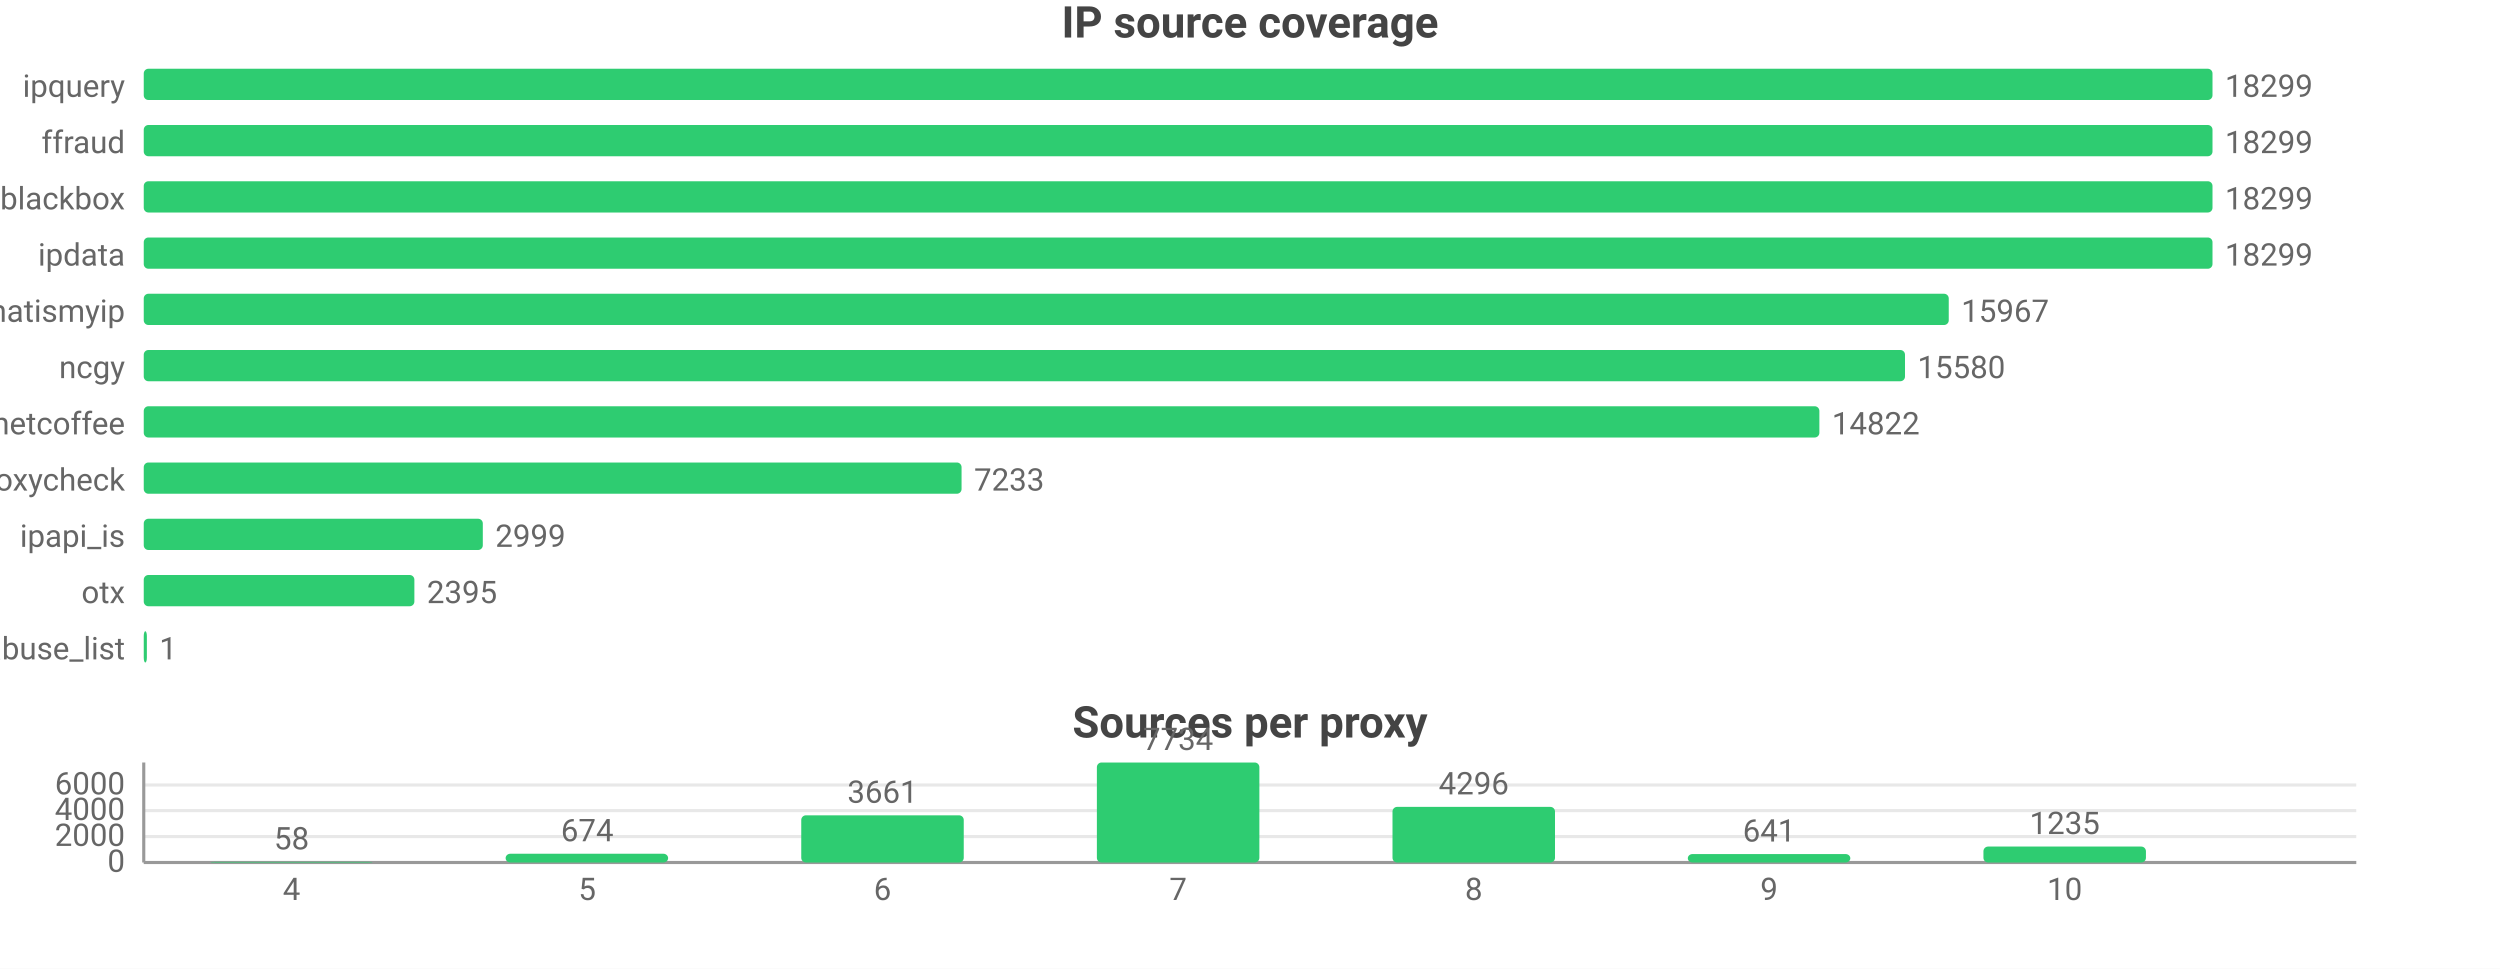
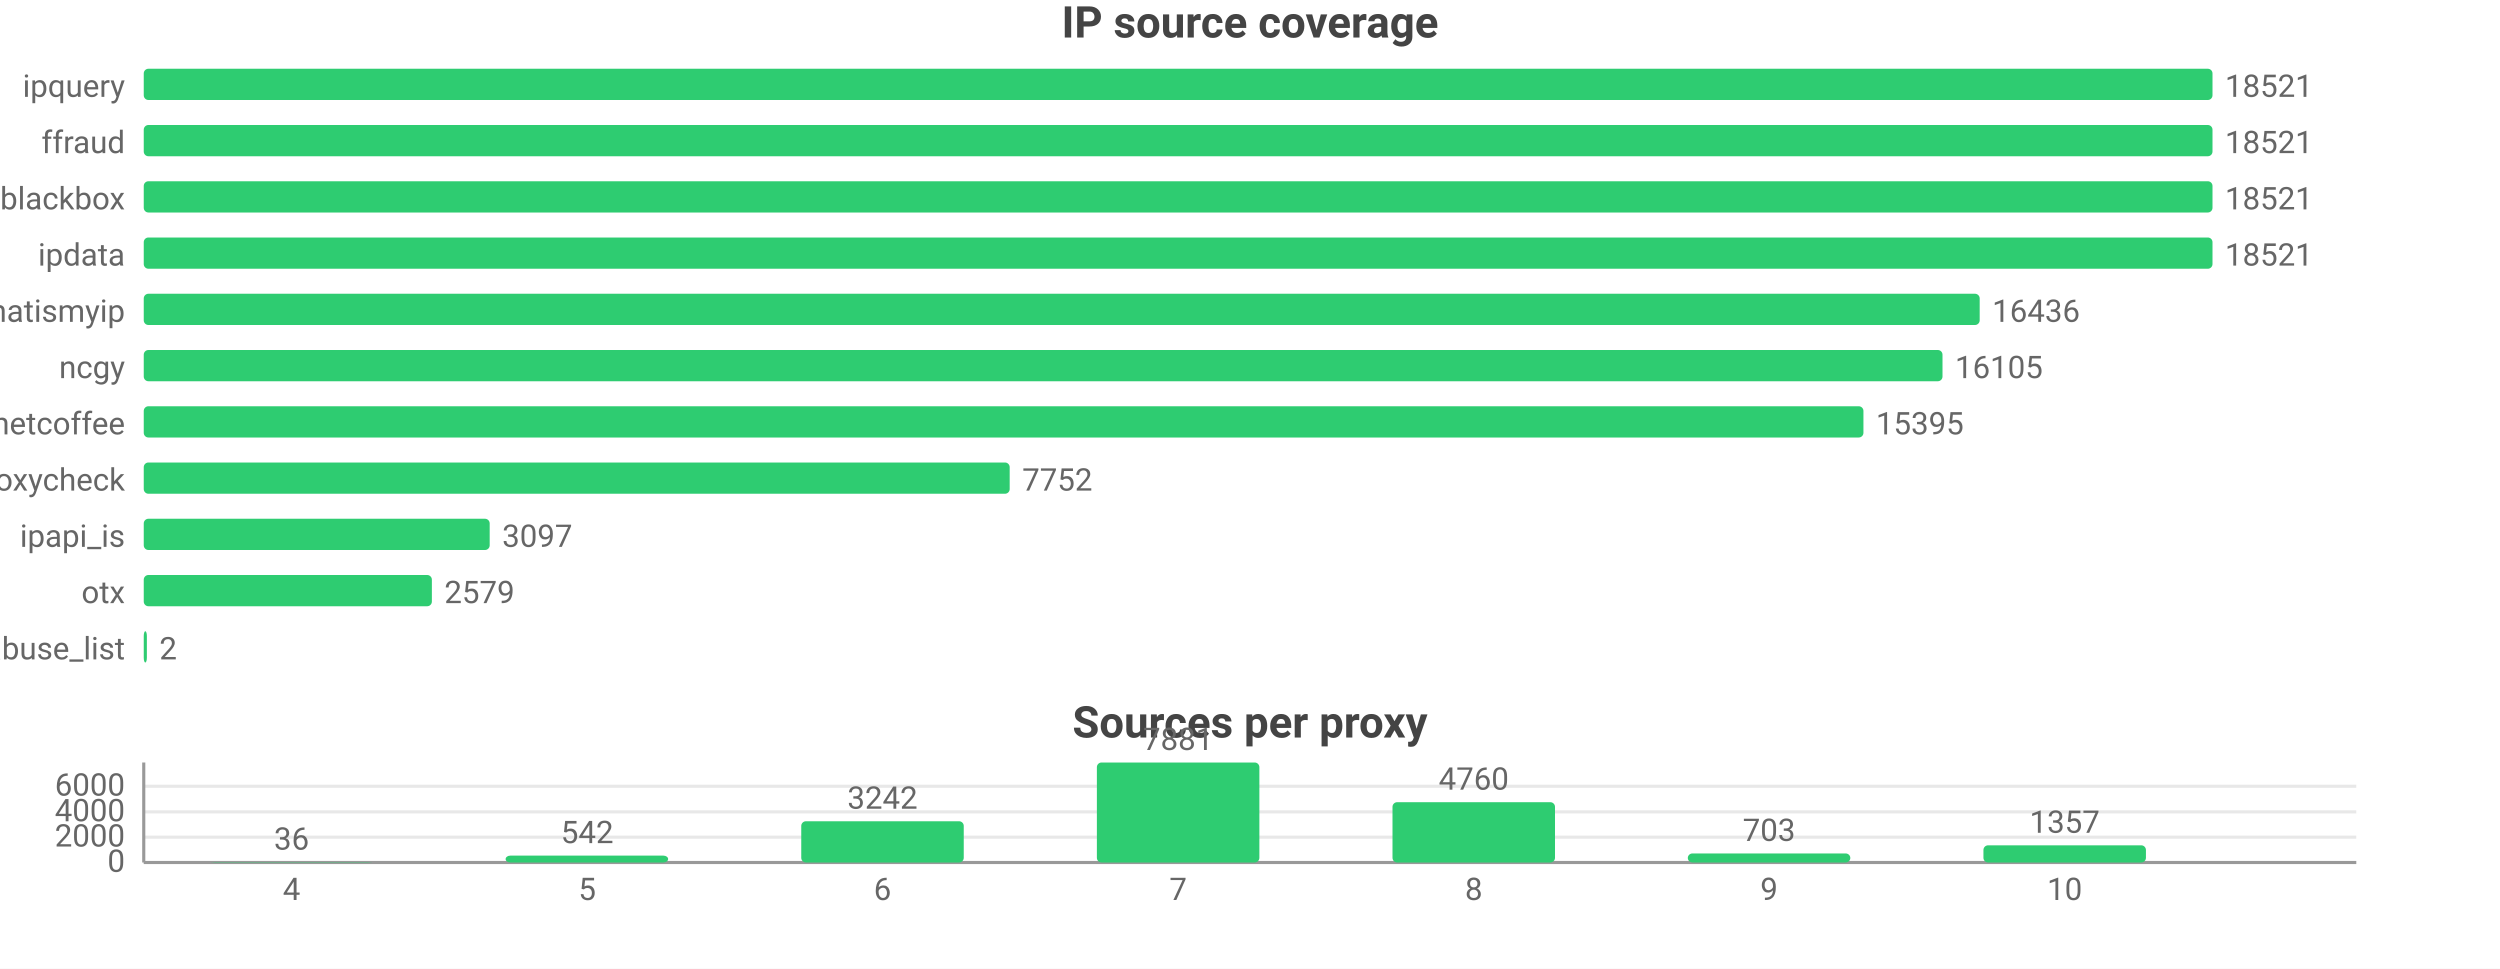
<svg xmlns="http://www.w3.org/2000/svg" width="800" height="310" viewBox="0 0 800 310">
  <rect width="800" height="310" fill="#ffffff" />
  <style>text{font-family:system-ui,-apple-system,'Segoe UI',Roboto,sans-serif}.g{stroke:#e8e8e8;stroke-width:1}.a{stroke:#999;stroke-width:1}.t{font-size:10px;fill:#666}.m{font-size:10px;text-anchor:middle;fill:#666}.e{font-size:10px;text-anchor:end;fill:#666}.l{font-size:11px;fill:#333}.tt{font-size:14px;font-weight:600;text-anchor:middle;fill:#444}.em{font-size:13px;text-anchor:middle;fill:#999}</style>
  <text class="tt" x="400.0" y="12">IP source coverage</text>
  <text class="e" x="40" y="31">ipquery</text>
  <rect x="46" y="22" width="662" height="10" fill="#2ecc71" rx="1.5" />
-   <text class="t" x="712" y="31">18299</text>
+   <text class="t" x="712" y="31">18521</text>
  <text class="e" x="40" y="49">ffraud</text>
  <rect x="46" y="40" width="662" height="10" fill="#2ecc71" rx="1.5" />
-   <text class="t" x="712" y="49">18299</text>
+   <text class="t" x="712" y="49">18521</text>
  <text class="e" x="40" y="67">blackbox</text>
  <rect x="46" y="58" width="662" height="10" fill="#2ecc71" rx="1.5" />
-   <text class="t" x="712" y="67">18299</text>
+   <text class="t" x="712" y="67">18521</text>
  <text class="e" x="40" y="85">ipdata</text>
  <rect x="46" y="76" width="662" height="10" fill="#2ecc71" rx="1.5" />
-   <text class="t" x="712" y="85">18299</text>
+   <text class="t" x="712" y="85">18521</text>
  <text class="e" x="40" y="103">whatismyip</text>
-   <rect x="46" y="94" width="577.6" height="10" fill="#2ecc71" rx="1.5" />
-   <text class="t" x="627.6" y="103">15967</text>
+   <rect x="46" y="94" width="587.5" height="10" fill="#2ecc71" rx="1.5" />
+   <text class="t" x="637.5" y="103">16436</text>
  <text class="e" x="40" y="121">ncgy</text>
-   <rect x="46" y="112" width="563.6" height="10" fill="#2ecc71" rx="1.5" />
-   <text class="t" x="613.6" y="121">15580</text>
+   <rect x="46" y="112" width="575.6" height="10" fill="#2ecc71" rx="1.5" />
+   <text class="t" x="625.6" y="121">16105</text>
  <text class="e" x="40" y="139">netcoffee</text>
-   <rect x="46" y="130" width="536.2" height="10" fill="#2ecc71" rx="1.5" />
-   <text class="t" x="586.2" y="139">14822</text>
+   <rect x="46" y="130" width="550.3" height="10" fill="#2ecc71" rx="1.5" />
+   <text class="t" x="600.3" y="139">15395</text>
  <text class="e" x="40" y="157">proxycheck</text>
-   <rect x="46" y="148" width="261.7" height="10" fill="#2ecc71" rx="1.5" />
-   <text class="t" x="311.7" y="157">7233</text>
+   <rect x="46" y="148" width="277.1" height="10" fill="#2ecc71" rx="1.5" />
+   <text class="t" x="327.1" y="157">7752</text>
  <text class="e" x="40" y="175">ipapi_is</text>
-   <rect x="46" y="166" width="108.5" height="10" fill="#2ecc71" rx="1.5" />
-   <text class="t" x="158.5" y="175">2999</text>
+   <rect x="46" y="166" width="110.7" height="10" fill="#2ecc71" rx="1.5" />
+   <text class="t" x="160.7" y="175">3097</text>
  <text class="e" x="40" y="193">otx</text>
-   <rect x="46" y="184" width="86.6" height="10" fill="#2ecc71" rx="1.5" />
-   <text class="t" x="136.6" y="193">2395</text>
+   <rect x="46" y="184" width="92.2" height="10" fill="#2ecc71" rx="1.5" />
+   <text class="t" x="142.2" y="193">2579</text>
  <text class="e" x="40" y="211">abuse_list</text>
  <rect x="46" y="202" width="1" height="10" fill="#2ecc71" rx="1.5" />
-   <text class="t" x="51" y="211">1</text>
+   <text class="t" x="51" y="211">2</text>
  <text class="tt" x="400.0" y="236">Sources per proxy</text>
  <line class="g" x1="46" y1="276" x2="754" y2="276" />
  <text class="e" x="40" y="279">0</text>
-   <line class="g" x1="46" y1="267.7" x2="754" y2="267.7" />
-   <text class="e" x="40" y="270.7">2000</text>
-   <line class="g" x1="46" y1="259.4" x2="754" y2="259.4" />
-   <text class="e" x="40" y="262.4">4000</text>
-   <line class="g" x1="46" y1="251.2" x2="754" y2="251.2" />
-   <text class="e" x="40" y="254.2">6000</text>
+   <line class="g" x1="46" y1="267.9" x2="754" y2="267.9" />
+   <text class="e" x="40" y="270.9">2000</text>
+   <line class="g" x1="46" y1="259.8" x2="754" y2="259.8" />
+   <text class="e" x="40" y="262.8">4000</text>
+   <line class="g" x1="46" y1="251.6" x2="754" y2="251.6" />
+   <text class="e" x="40" y="254.6">6000</text>
  <line class="a" x1="46" y1="244" x2="46" y2="276" />
  <line class="a" x1="46" y1="276" x2="754" y2="276" />
-   <rect x="67.3" y="275.8" width="52.0" height="0.2" fill="#2ecc71" rx="1.5" />
-   <text class="m" x="93.3" y="271.8">58</text>
+   <rect x="67.3" y="275.9" width="52.0" height="0.1" fill="#2ecc71" rx="1.5" />
+   <text class="m" x="93.3" y="271.9">36</text>
  <text class="m" x="93.3" y="288">4</text>
-   <rect x="161.8" y="273.2" width="52.0" height="2.8" fill="#2ecc71" rx="1.5" />
-   <text class="m" x="187.9" y="269.2">674</text>
+   <rect x="161.8" y="273.8" width="52.0" height="2.2" fill="#2ecc71" rx="1.5" />
+   <text class="m" x="187.9" y="269.8">542</text>
  <text class="m" x="187.9" y="288">5</text>
-   <rect x="256.4" y="260.9" width="52.0" height="15.1" fill="#2ecc71" rx="1.5" />
-   <text class="m" x="282.4" y="256.9">3661</text>
+   <rect x="256.4" y="262.8" width="52.0" height="13.2" fill="#2ecc71" rx="1.5" />
+   <text class="m" x="282.4" y="258.8">3242</text>
  <text class="m" x="282.4" y="288">6</text>
  <rect x="351.0" y="244" width="52.0" height="32" fill="#2ecc71" rx="1.5" />
-   <text class="m" x="377" y="240">7734</text>
+   <text class="m" x="377" y="240">7881</text>
  <text class="m" x="377" y="288">7</text>
-   <rect x="445.6" y="258.2" width="52.0" height="17.8" fill="#2ecc71" rx="1.5" />
-   <text class="m" x="471.6" y="254.2">4296</text>
+   <rect x="445.6" y="256.7" width="52.0" height="19.3" fill="#2ecc71" rx="1.5" />
+   <text class="m" x="471.6" y="252.7">4760</text>
  <text class="m" x="471.6" y="288">8</text>
-   <rect x="540.1" y="273.3" width="52.0" height="2.7" fill="#2ecc71" rx="1.5" />
-   <text class="m" x="566.1" y="269.3">641</text>
+   <rect x="540.1" y="273.1" width="52.0" height="2.9" fill="#2ecc71" rx="1.5" />
+   <text class="m" x="566.1" y="269.1">703</text>
  <text class="m" x="566.1" y="288">9</text>
-   <rect x="634.7" y="270.9" width="52.0" height="5.1" fill="#2ecc71" rx="1.5" />
-   <text class="m" x="660.7" y="266.9">1235</text>
+   <rect x="634.7" y="270.5" width="52.0" height="5.5" fill="#2ecc71" rx="1.5" />
+   <text class="m" x="660.7" y="266.5">1357</text>
  <text class="m" x="660.7" y="288">10</text>
</svg>
